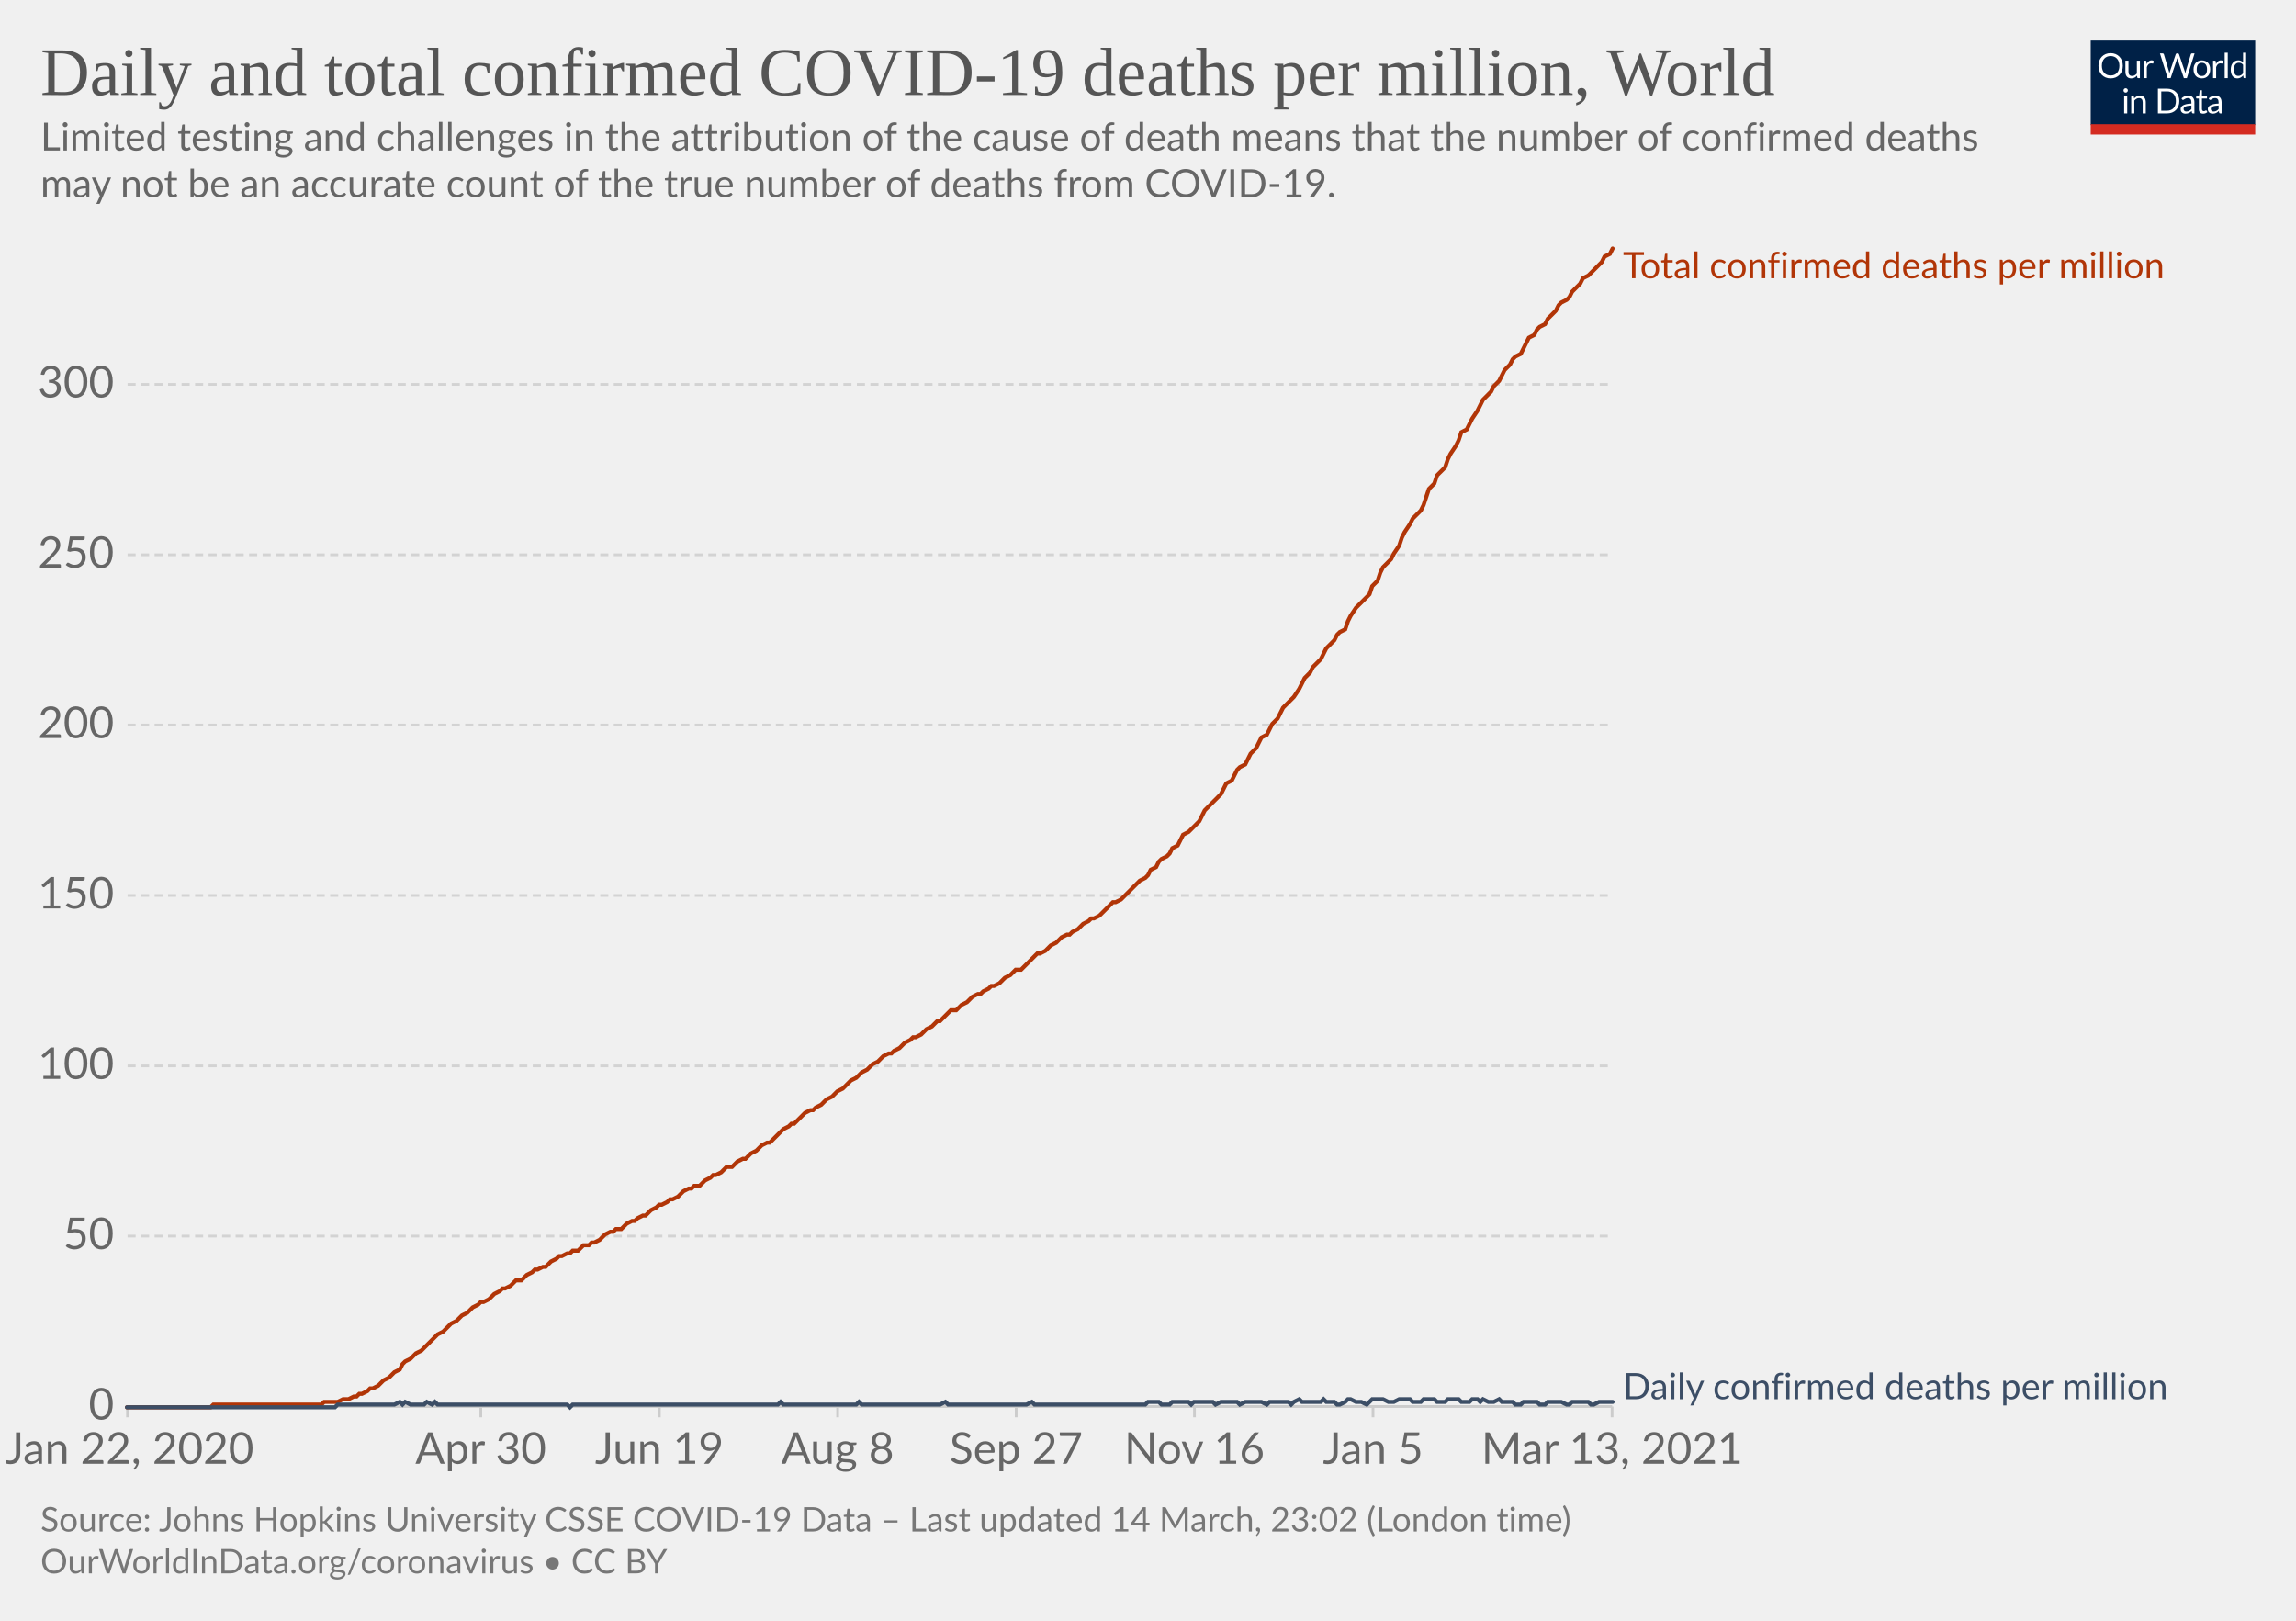
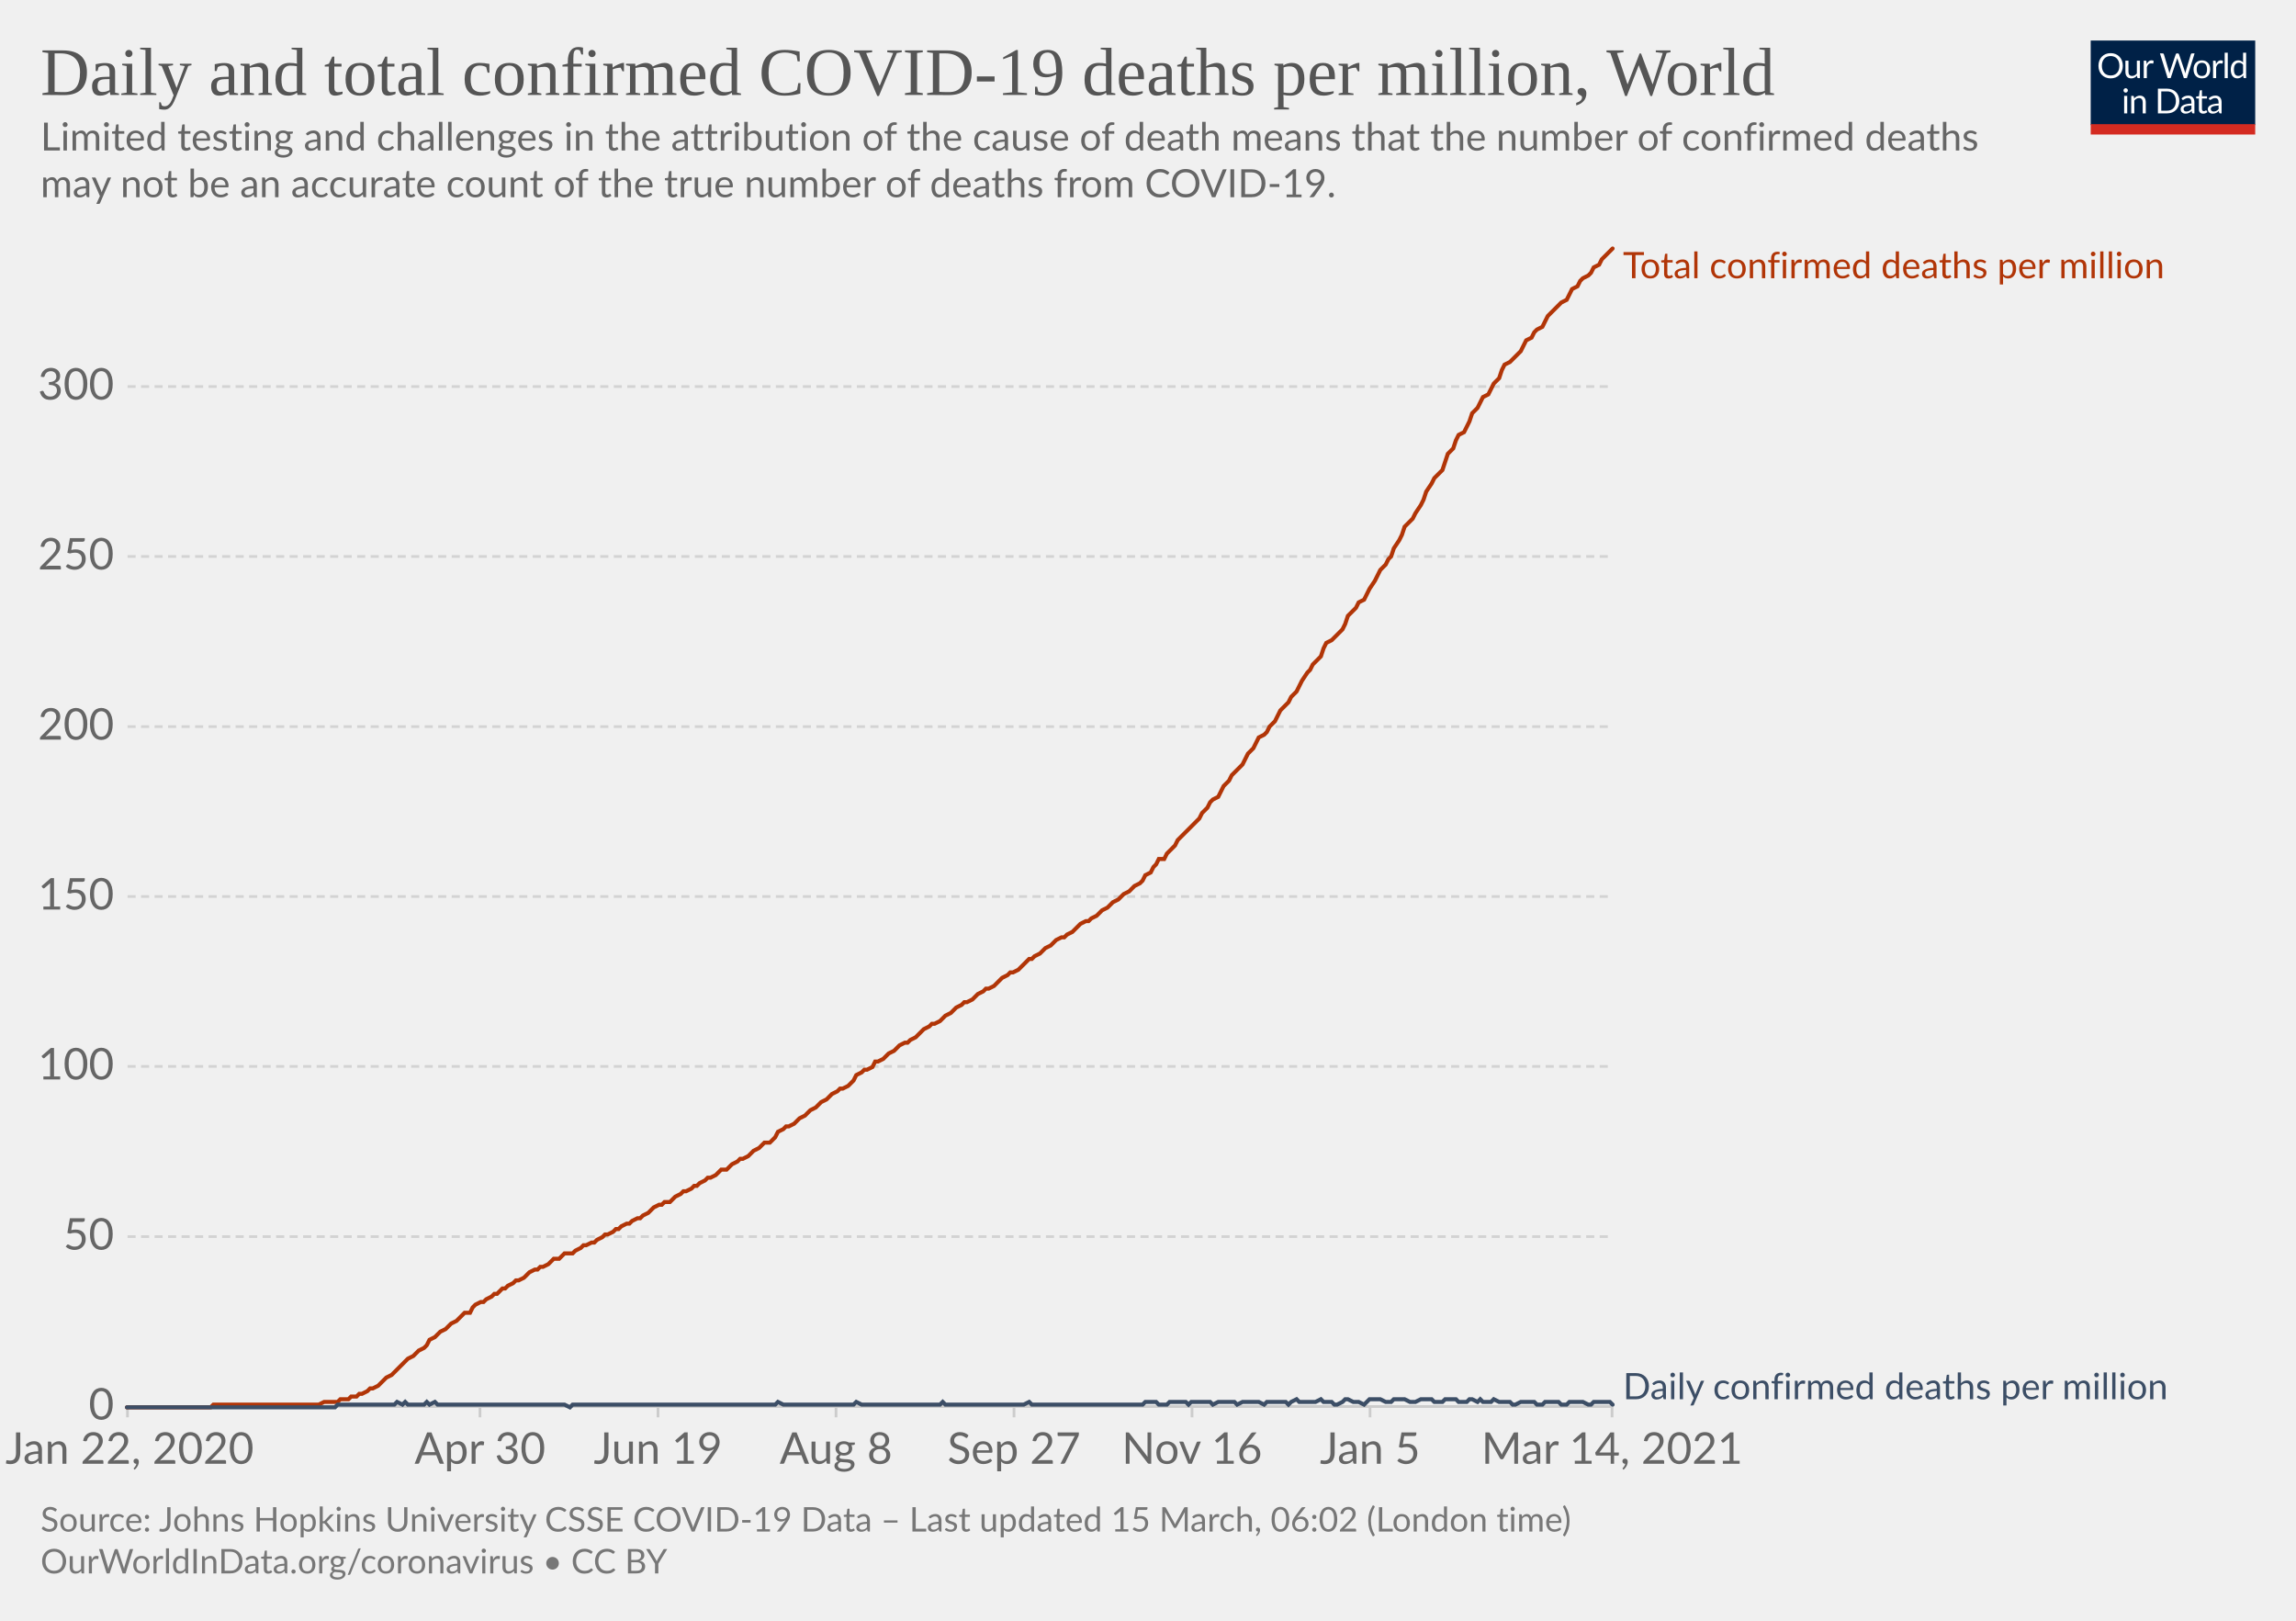
<svg xmlns="http://www.w3.org/2000/svg" version="1.1" style="background-color:#fff;-webkit-font-smoothing:antialiased" width="850" height="600" viewBox="0 0 850 600" font-family="Lato,'Helvetica Neue',Helvetica,Arial,sans-serif" font-size="18" text-rendering="optimizeLegibility">
  <g class="HeaderView">
    <g transform="matrix(.29 0 0 .29 774 15)">
      <svg width="210" height="120" viewBox="0 0 210 120" fill="none">
        <g clip-path="url(#clip0)">
          <path d="M0 0h210v107.89H0V0z" fill="#002147" />
          <path d="M40.98 32.25c0 2.36-.38 4.53-1.12 6.51a14.26 14.26 0 01-8.1 8.4c-1.9.78-4.02 1.17-6.34 1.17a16.6 16.6 0 01-6.33-1.17 14.31 14.31 0 01-8.08-8.4 18.29 18.29 0 01-1.12-6.51c0-2.36.38-4.53 1.12-6.5.75-1.97 1.8-3.67 3.17-5.1a14.32 14.32 0 014.9-3.34c1.92-.8 4.03-1.19 6.34-1.19 2.32 0 4.43.4 6.34 1.19 1.92.8 3.56 1.9 4.93 3.34a14.87 14.87 0 013.17 5.1 18.1 18.1 0 011.12 6.5zm-4.38 0c0-1.94-.26-3.68-.8-5.22a10.91 10.91 0 00-2.24-3.89 9.68 9.68 0 00-3.52-2.46 11.95 11.95 0 00-4.62-.86c-1.68 0-3.21.28-4.6.86a9.88 9.88 0 00-3.54 2.46 10.91 10.91 0 00-2.24 3.9c-.53 1.53-.8 3.27-.8 5.2 0 1.94.27 3.68.8 5.22a11.17 11.17 0 002.24 3.9 10.01 10.01 0 003.55 2.44c1.38.56 2.9.83 4.6.83s3.24-.27 4.61-.83a9.8 9.8 0 003.52-2.44 11.17 11.17 0 002.25-3.9c.53-1.54.8-3.28.8-5.21zm26.22-6.54V48H60.5c-.56 0-.9-.27-1.05-.81l-.31-2.4a12.45 12.45 0 01-3.26 2.6c-1.2.64-2.58.96-4.13.96-1.22 0-2.3-.2-3.24-.6a6.52 6.52 0 01-2.33-1.7 7.37 7.37 0 01-1.43-2.67c-.3-1.04-.46-2.2-.46-3.45V25.7h3.91v14.22c0 1.68.38 2.99 1.15 3.91.77.93 1.96 1.39 3.54 1.39 1.16 0 2.24-.27 3.23-.82a10.42 10.42 0 002.8-2.28V25.7h3.91zm8.61 4.47a9.94 9.94 0 012.6-3.56 5.64 5.64 0 013.76-1.3c.47 0 .92.05 1.34.15.44.1.83.27 1.17.49l-.3 2.92c-.09.37-.3.55-.66.55-.2 0-.5-.04-.9-.13a6.21 6.21 0 00-3.24.18 4.23 4.23 0 00-1.47.92c-.42.4-.81.9-1.17 1.5-.33.58-.64 1.26-.92 2.02V48H67.7V25.71h2.25c.42 0 .72.08.88.25.16.16.27.44.33.83l.26 3.39zm61.16-13.7L122.75 48h-3.82l-7.99-24.05a21.95 21.95 0 01-.42-1.58 38.36 38.36 0 01-.44 1.58L102.05 48h-3.83L88.4 16.47h3.54c.38 0 .7.1.95.29.26.2.43.43.5.73l6.52 21.9.28 1.28.29 1.46.3-1.46.38-1.27 7.41-21.91c.1-.25.26-.48.51-.69.27-.22.58-.33.95-.33h1.23c.38 0 .69.1.92.29a1.77 1.77 0 01.53.73l7.4 21.9a28.4 28.4 0 01.68 2.62 29.52 29.52 0 01.52-2.61l6.54-21.91a1.31 1.31 0 01.48-.7c.27-.21.58-.32.95-.32h3.32zm9.35 8.88c1.63 0 3.1.27 4.4.82a9.43 9.43 0 015.46 5.94c.5 1.4.74 2.98.74 4.73 0 1.76-.25 3.34-.74 4.75a9.43 9.43 0 01-5.46 5.92c-1.3.52-2.77.79-4.4.79-1.64 0-3.12-.27-4.44-.8a9.42 9.42 0 01-3.35-2.3c-.92-1-1.63-2.2-2.13-3.61-.49-1.41-.73-3-.73-4.75s.24-3.33.73-4.73c.5-1.43 1.2-2.64 2.13-3.63a9.4 9.4 0 013.35-2.31c1.32-.55 2.8-.82 4.44-.82zm0 19.89c2.2 0 3.84-.73 4.93-2.2 1.08-1.48 1.63-3.54 1.63-6.18 0-2.66-.55-4.72-1.63-6.2-1.09-1.49-2.73-2.23-4.93-2.23-1.12 0-2.09.2-2.93.57a5.71 5.71 0 00-2.06 1.65 7.5 7.5 0 00-1.24 2.67c-.26 1.04-.4 2.22-.4 3.54 0 2.64.55 4.7 1.64 6.18 1.1 1.47 2.76 2.2 4.99 2.2zm17.97-15.07a9.94 9.94 0 012.6-3.56 5.64 5.64 0 013.76-1.3c.47 0 .91.05 1.34.15.44.1.83.27 1.16.49l-.28 2.92c-.09.37-.31.55-.66.55-.2 0-.5-.04-.9-.13a6.2 6.2 0 00-3.24.18 4.23 4.23 0 00-1.47.92c-.43.4-.82.9-1.17 1.5a13.1 13.1 0 00-.92 2.02V48h-3.94V25.71h2.24c.43 0 .72.08.88.25.17.16.28.44.33.83l.27 3.39zm15.04-14.59V48h-3.92V15.6h3.92zm19.55 15.43a6.22 6.22 0 00-2.38-2.05 6.7 6.7 0 00-2.86-.6c-2.07 0-3.66.75-4.77 2.23-1.12 1.48-1.68 3.6-1.68 6.33 0 1.46.13 2.7.38 3.74a7.29 7.29 0 001.1 2.56 4.35 4.35 0 001.78 1.45c.7.3 1.5.46 2.4.46 1.29 0 2.41-.3 3.36-.88a9.6 9.6 0 002.67-2.49V31.02zm3.91-15.43V48h-2.33c-.56 0-.9-.27-1.06-.81l-.35-2.71a12.13 12.13 0 01-3.25 2.77 8.28 8.28 0 01-4.23 1.06 7.31 7.31 0 01-6.14-2.9c-.73-.96-1.3-2.15-1.69-3.57a18.35 18.35 0 01.07-9.48 11.29 11.29 0 011.89-3.7 8.7 8.7 0 017.06-3.34 7.96 7.96 0 016.12 2.62V15.59h3.91zM46.61 70.71V93H42.7V70.71h3.91zm.84-7c0 .39-.08.75-.24 1.09a2.81 2.81 0 01-1.52 1.47 2.67 2.67 0 01-2.16 0 2.9 2.9 0 01-1.45-1.47 2.67 2.67 0 010-2.16c.15-.35.35-.65.6-.9.25-.27.53-.47.85-.62a2.67 2.67 0 012.16 0c.35.15.65.35.9.62.27.25.47.55.62.9.16.34.24.7.24 1.08zm7.97 10.24c.49-.54 1-1.04 1.54-1.48a9.85 9.85 0 013.66-1.84 8.96 8.96 0 015.43.35c.94.4 1.72.97 2.33 1.71a7.36 7.36 0 011.43 2.67c.32 1.04.49 2.19.49 3.45V93h-3.94V78.81c0-1.69-.4-3-1.17-3.92-.76-.93-1.93-1.4-3.5-1.4a6.6 6.6 0 00-3.25.83c-1 .56-1.92 1.31-2.77 2.27V93h-3.94V70.71h2.35c.56 0 .9.28 1.04.82l.3 2.42zm57.7 3.3c0 2.36-.37 4.5-1.11 6.44a14.3 14.3 0 01-3.17 4.98 14.1 14.1 0 01-4.93 3.2c-1.9.76-4.02 1.13-6.33 1.13H85.8V61.47h11.77c2.31 0 4.42.39 6.33 1.15a13.8 13.8 0 018.1 8.18 17.75 17.75 0 011.12 6.45zm-4.37 0c0-1.94-.26-3.67-.8-5.2a10.94 10.94 0 00-2.23-3.87 9.57 9.57 0 00-3.53-2.42 12.23 12.23 0 00-4.61-.83h-7.5v24.62h7.5c1.7 0 3.24-.28 4.61-.84a9.7 9.7 0 003.53-2.4 10.94 10.94 0 002.24-3.87c.53-1.53.8-3.26.8-5.2zm19.8 5.72c-1.8.06-3.34.2-4.62.44-1.26.22-2.3.51-3.1.88-.8.36-1.37.8-1.74 1.3-.35.5-.53 1.05-.53 1.67 0 .58.1 1.1.3 1.52a3 3 0 00.76 1.05c.34.27.73.46 1.17.6a6.13 6.13 0 001.45.17 7.28 7.28 0 003.5-.81 11.95 11.95 0 002.82-2.2v-4.62zm-12.65-9.11a12.73 12.73 0 013.98-2.66c1.43-.59 3-.88 4.73-.88 1.25 0 2.36.2 3.33.61a6.81 6.81 0 013.94 4.38c.33 1.04.5 2.19.5 3.43V93h-1.74a1.8 1.8 0 01-.88-.18c-.2-.13-.36-.38-.48-.74l-.44-2.12-1.72 1.46a9.48 9.48 0 01-3.74 1.7c-.69.15-1.46.23-2.3.23-.87 0-1.69-.12-2.45-.35a5.34 5.34 0 01-3.34-2.93 6.64 6.64 0 01-.49-2.64c0-.88.25-1.72.73-2.53a6.33 6.33 0 012.35-2.17c1.09-.63 2.5-1.15 4.25-1.54 1.75-.41 3.89-.65 6.42-.7v-1.75c0-1.73-.37-3.03-1.12-3.91-.75-.9-1.84-1.34-3.28-1.34-.97 0-1.78.12-2.44.37-.64.23-1.2.5-1.7.81l-1.23.82c-.33.23-.67.35-1 .35-.27 0-.5-.07-.69-.2a2.1 2.1 0 01-.48-.53l-.7-1.25zm27.67 19.5c-1.76 0-3.12-.5-4.07-1.48-.94-.98-1.41-2.4-1.41-4.25V74h-2.68a.9.9 0 01-.6-.2c-.16-.14-.24-.36-.24-.66v-1.56l3.65-.46.9-6.89a.9.9 0 01.29-.52.88.88 0 01.62-.22H142v7.67h6.44V74H142v13.38c0 .94.22 1.63.68 2.09.45.45 1.04.68 1.76.68a3.21 3.21 0 001.85-.53l.55-.35c.16-.12.3-.18.41-.18.2 0 .4.13.55.38l1.15 1.87a7.45 7.45 0 01-2.44 1.5 8.53 8.53 0 01-2.95.52zm19.68-10.4c-1.8.07-3.34.21-4.62.45-1.26.22-2.3.51-3.1.88-.8.36-1.37.8-1.74 1.3-.35.5-.53 1.05-.53 1.67 0 .58.1 1.1.3 1.52a2.9 2.9 0 00.76 1.05c.34.27.73.46 1.17.6a6.13 6.13 0 001.45.17 7.3 7.3 0 003.5-.81 12.04 12.04 0 002.82-2.2v-4.62zm-12.65-9.1a12.72 12.72 0 013.99-2.66c1.42-.59 3-.88 4.72-.88 1.25 0 2.36.2 3.33.61a6.81 6.81 0 013.94 4.38c.33 1.04.5 2.19.5 3.43V93h-1.74a1.8 1.8 0 01-.88-.18c-.2-.13-.36-.38-.48-.74l-.44-2.12-1.72 1.46a9.48 9.48 0 01-3.74 1.7c-.69.15-1.46.23-2.3.23-.87 0-1.69-.12-2.45-.35a5.33 5.33 0 01-3.34-2.93 6.62 6.62 0 01-.49-2.64c0-.88.25-1.72.73-2.53a6.33 6.33 0 012.35-2.17c1.09-.63 2.5-1.15 4.25-1.54a31.2 31.2 0 016.42-.7v-1.75c0-1.73-.37-3.03-1.12-3.91-.75-.9-1.84-1.34-3.28-1.34-.97 0-1.78.12-2.44.37-.64.23-1.2.5-1.7.81l-1.22.82c-.34.23-.68.35-1.02.35-.26 0-.49-.07-.68-.2a1.88 1.88 0 01-.48-.53l-.7-1.25zM40.98 32.25c0 2.36-.38 4.53-1.12 6.51a14.26 14.26 0 01-8.1 8.4c-1.9.78-4.02 1.17-6.34 1.17a16.6 16.6 0 01-6.33-1.17 14.31 14.31 0 01-8.08-8.4 18.29 18.29 0 01-1.12-6.51c0-2.36.38-4.53 1.12-6.5.75-1.97 1.8-3.67 3.17-5.1a14.32 14.32 0 014.9-3.34c1.92-.8 4.03-1.19 6.34-1.19 2.32 0 4.43.4 6.34 1.19 1.92.8 3.56 1.9 4.93 3.34a14.87 14.87 0 013.17 5.1 18.1 18.1 0 011.12 6.5zm-4.38 0c0-1.94-.26-3.68-.8-5.22a10.91 10.91 0 00-2.24-3.89 9.68 9.68 0 00-3.52-2.46 11.95 11.95 0 00-4.62-.86c-1.68 0-3.21.28-4.6.86a9.88 9.88 0 00-3.54 2.46 10.91 10.91 0 00-2.24 3.9c-.53 1.53-.8 3.27-.8 5.2 0 1.94.27 3.68.8 5.22a11.17 11.17 0 002.24 3.9 10.01 10.01 0 003.55 2.44c1.38.56 2.9.83 4.6.83s3.24-.27 4.61-.83a9.8 9.8 0 003.52-2.44 11.17 11.17 0 002.25-3.9c.53-1.54.8-3.28.8-5.21zm26.22-6.54V48H60.5c-.56 0-.9-.27-1.05-.81l-.31-2.4a12.45 12.45 0 01-3.26 2.6c-1.2.64-2.58.96-4.13.96-1.22 0-2.3-.2-3.24-.6a6.52 6.52 0 01-2.33-1.7 7.37 7.37 0 01-1.43-2.67c-.3-1.04-.46-2.2-.46-3.45V25.7h3.91v14.22c0 1.68.38 2.99 1.15 3.91.77.93 1.96 1.39 3.54 1.39 1.16 0 2.24-.27 3.23-.82a10.42 10.42 0 002.8-2.28V25.7h3.91zm8.61 4.47a9.94 9.94 0 012.6-3.56 5.64 5.64 0 013.76-1.3c.47 0 .92.05 1.34.15.44.1.83.27 1.17.49l-.3 2.92c-.09.37-.3.55-.66.55-.2 0-.5-.04-.9-.13a6.21 6.21 0 00-3.24.18 4.23 4.23 0 00-1.47.92c-.42.4-.81.9-1.17 1.5-.33.58-.64 1.26-.92 2.02V48H67.7V25.71h2.25c.42 0 .72.08.88.25.16.16.27.44.33.83l.26 3.39zm61.16-13.7L122.75 48h-3.82l-7.99-24.05a21.95 21.95 0 01-.42-1.58 38.36 38.36 0 01-.44 1.58L102.05 48h-3.83L88.4 16.47h3.54c.38 0 .7.1.95.29.26.2.43.43.5.73l6.52 21.9.28 1.28.29 1.46.3-1.46.38-1.27 7.41-21.91c.1-.25.26-.48.51-.69.27-.22.58-.33.95-.33h1.23c.38 0 .69.1.92.29a1.77 1.77 0 01.53.73l7.4 21.9a28.4 28.4 0 01.68 2.62 29.52 29.52 0 01.52-2.61l6.54-21.91a1.31 1.31 0 01.48-.7c.27-.21.58-.32.95-.32h3.32zm9.35 8.88c1.63 0 3.1.27 4.4.82a9.43 9.43 0 015.46 5.94c.5 1.4.74 2.98.74 4.73 0 1.76-.25 3.34-.74 4.75a9.43 9.43 0 01-5.46 5.92c-1.3.52-2.77.79-4.4.79-1.64 0-3.12-.27-4.44-.8a9.42 9.42 0 01-3.35-2.3c-.92-1-1.63-2.2-2.13-3.61-.49-1.41-.73-3-.73-4.75s.24-3.33.73-4.73c.5-1.43 1.2-2.64 2.13-3.63a9.4 9.4 0 013.35-2.31c1.32-.55 2.8-.82 4.44-.82zm0 19.89c2.2 0 3.84-.73 4.93-2.2 1.08-1.48 1.63-3.54 1.63-6.18 0-2.66-.55-4.72-1.63-6.2-1.09-1.49-2.73-2.23-4.93-2.23-1.12 0-2.09.2-2.93.57a5.71 5.71 0 00-2.06 1.65 7.5 7.5 0 00-1.24 2.67c-.26 1.04-.4 2.22-.4 3.54 0 2.64.55 4.7 1.64 6.18 1.1 1.47 2.76 2.2 4.99 2.2zm17.97-15.07a9.94 9.94 0 012.6-3.56 5.64 5.64 0 013.76-1.3c.47 0 .91.05 1.34.15.44.1.83.27 1.16.49l-.28 2.92c-.09.37-.31.55-.66.55-.2 0-.5-.04-.9-.13a6.2 6.2 0 00-3.24.18 4.23 4.23 0 00-1.47.92c-.43.4-.82.9-1.17 1.5a13.1 13.1 0 00-.92 2.02V48h-3.94V25.71h2.24c.43 0 .72.08.88.25.17.16.28.44.33.83l.27 3.39zm15.04-14.59V48h-3.92V15.6h3.92zm19.55 15.43a6.22 6.22 0 00-2.38-2.05 6.7 6.7 0 00-2.86-.6c-2.07 0-3.66.75-4.77 2.23-1.12 1.48-1.68 3.6-1.68 6.33 0 1.46.13 2.7.38 3.74a7.29 7.29 0 001.1 2.56 4.35 4.35 0 001.78 1.45c.7.3 1.5.46 2.4.46 1.29 0 2.41-.3 3.36-.88a9.6 9.6 0 002.67-2.49V31.02zm3.91-15.43V48h-2.33c-.56 0-.9-.27-1.06-.81l-.35-2.71a12.13 12.13 0 01-3.25 2.77 8.28 8.28 0 01-4.23 1.06 7.31 7.31 0 01-6.14-2.9c-.73-.96-1.3-2.15-1.69-3.57a18.35 18.35 0 01.07-9.48 11.29 11.29 0 011.89-3.7 8.7 8.7 0 017.06-3.34 7.96 7.96 0 016.12 2.62V15.59h3.91zM46.61 70.71V93H42.7V70.71h3.91zm.84-7c0 .39-.08.75-.24 1.09a2.81 2.81 0 01-1.52 1.47 2.67 2.67 0 01-2.16 0 2.9 2.9 0 01-1.45-1.47 2.67 2.67 0 010-2.16c.15-.35.35-.65.6-.9.25-.27.53-.47.85-.62a2.67 2.67 0 012.16 0c.35.15.65.35.9.62.27.25.47.55.62.9.16.34.24.7.24 1.08zm7.97 10.24c.49-.54 1-1.04 1.54-1.48a9.85 9.85 0 013.66-1.84 8.96 8.96 0 015.43.35c.94.4 1.72.97 2.33 1.71a7.36 7.36 0 011.43 2.67c.32 1.04.49 2.19.49 3.45V93h-3.94V78.81c0-1.69-.4-3-1.17-3.92-.76-.93-1.93-1.4-3.5-1.4a6.6 6.6 0 00-3.25.83c-1 .56-1.92 1.31-2.77 2.27V93h-3.94V70.71h2.35c.56 0 .9.28 1.04.82l.3 2.42zm57.7 3.3c0 2.36-.37 4.5-1.11 6.44a14.3 14.3 0 01-3.17 4.98 14.1 14.1 0 01-4.93 3.2c-1.9.76-4.02 1.13-6.33 1.13H85.8V61.47h11.77c2.31 0 4.42.39 6.33 1.15a13.8 13.8 0 018.1 8.18 17.75 17.75 0 011.12 6.45zm-4.37 0c0-1.94-.26-3.67-.8-5.2a10.94 10.94 0 00-2.23-3.87 9.57 9.57 0 00-3.53-2.42 12.23 12.23 0 00-4.61-.83h-7.5v24.62h7.5c1.7 0 3.24-.28 4.61-.84a9.7 9.7 0 003.53-2.4 10.94 10.94 0 002.24-3.87c.53-1.53.8-3.26.8-5.2zm19.8 5.72c-1.8.06-3.34.2-4.62.44-1.26.22-2.3.51-3.1.88-.8.36-1.37.8-1.74 1.3-.35.5-.53 1.05-.53 1.67 0 .58.1 1.1.3 1.52a3 3 0 00.76 1.05c.34.27.73.46 1.17.6a6.13 6.13 0 001.45.17 7.28 7.28 0 003.5-.81 11.95 11.95 0 002.82-2.2v-4.62zm-12.65-9.11a12.73 12.73 0 013.98-2.66c1.43-.59 3-.88 4.73-.88 1.25 0 2.36.2 3.33.61a6.81 6.81 0 013.94 4.38c.33 1.04.5 2.19.5 3.43V93h-1.74a1.8 1.8 0 01-.88-.18c-.2-.13-.36-.38-.48-.74l-.44-2.12-1.72 1.46a9.48 9.48 0 01-3.74 1.7c-.69.15-1.46.23-2.3.23-.87 0-1.69-.12-2.45-.35a5.34 5.34 0 01-3.34-2.93 6.64 6.64 0 01-.49-2.64c0-.88.25-1.72.73-2.53a6.33 6.33 0 012.35-2.17c1.09-.63 2.5-1.15 4.25-1.54 1.75-.41 3.89-.65 6.42-.7v-1.75c0-1.73-.37-3.03-1.12-3.91-.75-.9-1.84-1.34-3.28-1.34-.97 0-1.78.12-2.44.37-.64.23-1.2.5-1.7.81l-1.23.82c-.33.23-.67.35-1 .35-.27 0-.5-.07-.69-.2a2.1 2.1 0 01-.48-.53l-.7-1.25zm27.67 19.5c-1.76 0-3.12-.5-4.07-1.48-.94-.98-1.41-2.4-1.41-4.25V74h-2.68a.9.9 0 01-.6-.2c-.16-.14-.24-.36-.24-.66v-1.56l3.65-.46.9-6.89a.9.9 0 01.29-.52.88.88 0 01.62-.22H142v7.67h6.44V74H142v13.38c0 .94.22 1.63.68 2.09.45.45 1.04.68 1.76.68a3.21 3.21 0 001.85-.53l.55-.35c.16-.12.3-.18.41-.18.2 0 .4.13.55.38l1.15 1.87a7.45 7.45 0 01-2.44 1.5 8.53 8.53 0 01-2.95.52zm19.68-10.4c-1.8.07-3.34.21-4.62.45-1.26.22-2.3.51-3.1.88-.8.36-1.37.8-1.74 1.3-.35.5-.53 1.05-.53 1.67 0 .58.1 1.1.3 1.52a2.9 2.9 0 00.76 1.05c.34.27.73.46 1.17.6a6.13 6.13 0 001.45.17 7.3 7.3 0 003.5-.81 12.04 12.04 0 002.82-2.2v-4.62zm-12.65-9.1a12.72 12.72 0 013.99-2.66c1.42-.59 3-.88 4.72-.88 1.25 0 2.36.2 3.33.61a6.81 6.81 0 013.94 4.38c.33 1.04.5 2.19.5 3.43V93h-1.74a1.8 1.8 0 01-.88-.18c-.2-.13-.36-.38-.48-.74l-.44-2.12-1.72 1.46a9.48 9.48 0 01-3.74 1.7c-.69.15-1.46.23-2.3.23-.87 0-1.69-.12-2.45-.35a5.33 5.33 0 01-3.34-2.93 6.62 6.62 0 01-.49-2.64c0-.88.25-1.72.73-2.53a6.33 6.33 0 012.35-2.17c1.09-.63 2.5-1.15 4.25-1.54a31.2 31.2 0 016.42-.7v-1.75c0-1.73-.37-3.03-1.12-3.91-.75-.9-1.84-1.34-3.28-1.34-.97 0-1.78.12-2.44.37-.64.23-1.2.5-1.7.81l-1.22.82c-.34.23-.68.35-1.02.35-.26 0-.49-.07-.68-.2a1.88 1.88 0 01-.48-.53l-.7-1.25zM40.98 32.25c0 2.36-.38 4.53-1.12 6.51a14.26 14.26 0 01-8.1 8.4c-1.9.78-4.02 1.17-6.34 1.17a16.6 16.6 0 01-6.33-1.17 14.31 14.31 0 01-8.08-8.4 18.29 18.29 0 01-1.12-6.51c0-2.36.38-4.53 1.12-6.5.75-1.97 1.8-3.67 3.17-5.1a14.32 14.32 0 014.9-3.34c1.92-.8 4.03-1.19 6.34-1.19 2.32 0 4.43.4 6.34 1.19 1.92.8 3.56 1.9 4.93 3.34a14.87 14.87 0 013.17 5.1 18.1 18.1 0 011.12 6.5zm-4.38 0c0-1.94-.26-3.68-.8-5.22a10.91 10.91 0 00-2.24-3.89 9.68 9.68 0 00-3.52-2.46 11.95 11.95 0 00-4.62-.86c-1.68 0-3.21.28-4.6.86a9.88 9.88 0 00-3.54 2.46 10.91 10.91 0 00-2.24 3.9c-.53 1.53-.8 3.27-.8 5.2 0 1.94.27 3.68.8 5.22a11.17 11.17 0 002.24 3.9 10.01 10.01 0 003.55 2.44c1.38.56 2.9.83 4.6.83s3.24-.27 4.61-.83a9.8 9.8 0 003.52-2.44 11.17 11.17 0 002.25-3.9c.53-1.54.8-3.28.8-5.21zm26.22-6.54V48H60.5c-.56 0-.9-.27-1.05-.81l-.31-2.4a12.45 12.45 0 01-3.26 2.6c-1.2.64-2.58.96-4.13.96-1.22 0-2.3-.2-3.24-.6a6.52 6.52 0 01-2.33-1.7 7.37 7.37 0 01-1.43-2.67c-.3-1.04-.46-2.2-.46-3.45V25.7h3.91v14.22c0 1.68.38 2.99 1.15 3.91.77.93 1.96 1.39 3.54 1.39 1.16 0 2.24-.27 3.23-.82a10.42 10.42 0 002.8-2.28V25.7h3.91zm8.61 4.47a9.94 9.94 0 012.6-3.56 5.64 5.64 0 013.76-1.3c.47 0 .92.05 1.34.15.44.1.83.27 1.17.49l-.3 2.92c-.09.37-.3.55-.66.55-.2 0-.5-.04-.9-.13a6.21 6.21 0 00-3.24.18 4.23 4.23 0 00-1.47.92c-.42.4-.81.9-1.17 1.5-.33.58-.64 1.26-.92 2.02V48H67.7V25.71h2.25c.42 0 .72.08.88.25.16.16.27.44.33.83l.26 3.39zm61.16-13.7L122.75 48h-3.82l-7.99-24.05a21.95 21.95 0 01-.42-1.58 38.36 38.36 0 01-.44 1.58L102.05 48h-3.83L88.4 16.47h3.54c.38 0 .7.1.95.29.26.2.43.43.5.73l6.52 21.9.28 1.28.29 1.46.3-1.46.38-1.27 7.41-21.91c.1-.25.26-.48.51-.69.27-.22.58-.33.95-.33h1.23c.38 0 .69.1.92.29a1.77 1.77 0 01.53.73l7.4 21.9a28.4 28.4 0 01.68 2.62 29.52 29.52 0 01.52-2.61l6.54-21.91a1.31 1.31 0 01.48-.7c.27-.21.58-.32.95-.32h3.32zm9.35 8.88c1.63 0 3.1.27 4.4.82a9.43 9.43 0 015.46 5.94c.5 1.4.74 2.98.74 4.73 0 1.76-.25 3.34-.74 4.75a9.43 9.43 0 01-5.46 5.92c-1.3.52-2.77.79-4.4.79-1.64 0-3.12-.27-4.44-.8a9.42 9.42 0 01-3.35-2.3c-.92-1-1.63-2.2-2.13-3.61-.49-1.41-.73-3-.73-4.75s.24-3.33.73-4.73c.5-1.43 1.2-2.64 2.13-3.63a9.4 9.4 0 013.35-2.31c1.32-.55 2.8-.82 4.44-.82zm0 19.89c2.2 0 3.84-.73 4.93-2.2 1.08-1.48 1.63-3.54 1.63-6.18 0-2.66-.55-4.72-1.63-6.2-1.09-1.49-2.73-2.23-4.93-2.23-1.12 0-2.09.2-2.93.57a5.71 5.71 0 00-2.06 1.65 7.5 7.5 0 00-1.24 2.67c-.26 1.04-.4 2.22-.4 3.54 0 2.64.55 4.7 1.64 6.18 1.1 1.47 2.76 2.2 4.99 2.2zm17.97-15.07a9.94 9.94 0 012.6-3.56 5.64 5.64 0 013.76-1.3c.47 0 .91.05 1.34.15.44.1.83.27 1.16.49l-.28 2.92c-.09.37-.31.55-.66.55-.2 0-.5-.04-.9-.13a6.2 6.2 0 00-3.24.18 4.23 4.23 0 00-1.47.92c-.43.4-.82.9-1.17 1.5a13.1 13.1 0 00-.92 2.02V48h-3.94V25.71h2.24c.43 0 .72.08.88.25.17.16.28.44.33.83l.27 3.39zm15.04-14.59V48h-3.92V15.6h3.92zm19.55 15.43a6.22 6.22 0 00-2.38-2.05 6.7 6.7 0 00-2.86-.6c-2.07 0-3.66.75-4.77 2.23-1.12 1.48-1.68 3.6-1.68 6.33 0 1.46.13 2.7.38 3.74a7.29 7.29 0 001.1 2.56 4.35 4.35 0 001.78 1.45c.7.3 1.5.46 2.4.46 1.29 0 2.41-.3 3.36-.88a9.6 9.6 0 002.67-2.49V31.02zm3.91-15.43V48h-2.33c-.56 0-.9-.27-1.06-.81l-.35-2.71a12.13 12.13 0 01-3.25 2.77 8.28 8.28 0 01-4.23 1.06 7.31 7.31 0 01-6.14-2.9c-.73-.96-1.3-2.15-1.69-3.57a18.35 18.35 0 01.07-9.48 11.29 11.29 0 011.89-3.7 8.7 8.7 0 017.06-3.34 7.96 7.96 0 016.12 2.62V15.59h3.91zM46.61 70.71V93H42.7V70.71h3.91zm.84-7c0 .39-.08.75-.24 1.09a2.81 2.81 0 01-1.52 1.47 2.67 2.67 0 01-2.16 0 2.9 2.9 0 01-1.45-1.47 2.67 2.67 0 010-2.16c.15-.35.35-.65.6-.9.25-.27.53-.47.85-.62a2.67 2.67 0 012.16 0c.35.15.65.35.9.62.27.25.47.55.62.9.16.34.24.7.24 1.08zm7.97 10.24c.49-.54 1-1.04 1.54-1.48a9.85 9.85 0 013.66-1.84 8.96 8.96 0 015.43.35c.94.4 1.72.97 2.33 1.71a7.36 7.36 0 011.43 2.67c.32 1.04.49 2.19.49 3.45V93h-3.94V78.81c0-1.69-.4-3-1.17-3.92-.76-.93-1.93-1.4-3.5-1.4a6.6 6.6 0 00-3.25.83c-1 .56-1.92 1.31-2.77 2.27V93h-3.94V70.71h2.35c.56 0 .9.28 1.04.82l.3 2.42zm57.7 3.3c0 2.36-.37 4.5-1.11 6.44a14.3 14.3 0 01-3.17 4.98 14.1 14.1 0 01-4.93 3.2c-1.9.76-4.02 1.13-6.33 1.13H85.8V61.47h11.77c2.31 0 4.42.39 6.33 1.15a13.8 13.8 0 018.1 8.18 17.75 17.75 0 011.12 6.45zm-4.37 0c0-1.94-.26-3.67-.8-5.2a10.94 10.94 0 00-2.23-3.87 9.57 9.57 0 00-3.53-2.42 12.23 12.23 0 00-4.61-.83h-7.5v24.62h7.5c1.7 0 3.24-.28 4.61-.84a9.7 9.7 0 003.53-2.4 10.94 10.94 0 002.24-3.87c.53-1.53.8-3.26.8-5.2zm19.8 5.72c-1.8.06-3.34.2-4.62.44-1.26.22-2.3.51-3.1.88-.8.36-1.37.8-1.74 1.3-.35.5-.53 1.05-.53 1.67 0 .58.1 1.1.3 1.52a3 3 0 00.76 1.05c.34.27.73.46 1.17.6a6.13 6.13 0 001.45.17 7.28 7.28 0 003.5-.81 11.95 11.95 0 002.82-2.2v-4.62zm-12.65-9.11a12.73 12.73 0 013.98-2.66c1.43-.59 3-.88 4.73-.88 1.25 0 2.36.2 3.33.61a6.81 6.81 0 013.94 4.38c.33 1.04.5 2.19.5 3.43V93h-1.74a1.8 1.8 0 01-.88-.18c-.2-.13-.36-.38-.48-.74l-.44-2.12-1.72 1.46a9.48 9.48 0 01-3.74 1.7c-.69.15-1.46.23-2.3.23-.87 0-1.69-.12-2.45-.35a5.34 5.34 0 01-3.34-2.93 6.64 6.64 0 01-.49-2.64c0-.88.25-1.72.73-2.53a6.33 6.33 0 012.35-2.17c1.09-.63 2.5-1.15 4.25-1.54 1.75-.41 3.89-.65 6.42-.7v-1.75c0-1.73-.37-3.03-1.12-3.91-.75-.9-1.84-1.34-3.28-1.34-.97 0-1.78.12-2.44.37-.64.23-1.2.5-1.7.81l-1.23.82c-.33.23-.67.35-1 .35-.27 0-.5-.07-.69-.2a2.1 2.1 0 01-.48-.53l-.7-1.25zm27.67 19.5c-1.76 0-3.12-.5-4.07-1.48-.94-.98-1.41-2.4-1.41-4.25V74h-2.68a.9.9 0 01-.6-.2c-.16-.14-.24-.36-.24-.66v-1.56l3.65-.46.9-6.89a.9.9 0 01.29-.52.88.88 0 01.62-.22H142v7.67h6.44V74H142v13.38c0 .94.22 1.63.68 2.09.45.45 1.04.68 1.76.68a3.21 3.21 0 001.85-.53l.55-.35c.16-.12.3-.18.41-.18.2 0 .4.13.55.38l1.15 1.87a7.45 7.45 0 01-2.44 1.5 8.53 8.53 0 01-2.95.52zm19.68-10.4c-1.8.07-3.34.21-4.62.45-1.26.22-2.3.51-3.1.88-.8.36-1.37.8-1.74 1.3-.35.5-.53 1.05-.53 1.67 0 .58.1 1.1.3 1.52a2.9 2.9 0 00.76 1.05c.34.27.73.46 1.17.6a6.13 6.13 0 001.45.17 7.3 7.3 0 003.5-.81 12.04 12.04 0 002.82-2.2v-4.62zm-12.65-9.1a12.72 12.72 0 013.99-2.66c1.42-.59 3-.88 4.72-.88 1.25 0 2.36.2 3.33.61a6.81 6.81 0 013.94 4.38c.33 1.04.5 2.19.5 3.43V93h-1.74a1.8 1.8 0 01-.88-.18c-.2-.13-.36-.38-.48-.74l-.44-2.12-1.72 1.46a9.48 9.48 0 01-3.74 1.7c-.69.15-1.46.23-2.3.23-.87 0-1.69-.12-2.45-.35a5.33 5.33 0 01-3.34-2.93 6.62 6.62 0 01-.49-2.64c0-.88.25-1.72.73-2.53a6.33 6.33 0 012.35-2.17c1.09-.63 2.5-1.15 4.25-1.54a31.2 31.2 0 016.42-.7v-1.75c0-1.73-.37-3.03-1.12-3.91-.75-.9-1.84-1.34-3.28-1.34-.97 0-1.78.12-2.44.37-.64.23-1.2.5-1.7.81l-1.22.82c-.34.23-.68.35-1.02.35-.26 0-.49-.07-.68-.2a1.88 1.88 0 01-.48-.53l-.7-1.25z" fill="#fff" />
          <path fill="#D42B21" d="M0 106.79h210V120H0z" />
        </g>
        <defs>
          <clipPath id="clip0">
            <path fill="#fff" d="M0 0h210v120H0z" />
          </clipPath>
        </defs>
      </svg>
    </g>
    <a href="https://ourworldindata.org/grapher/total-daily-covid-deaths-per-million?time=2020-01-22..latest" target="_blank" rel="noopener" font-family="&quot;Playfair Display&quot;,Georgia,&quot;Times New Roman&quot;,serif">
      <text font-size="25.2" x="15" y="35.2" fill="#555">
        <tspan x="15" y="35.16">Daily and total confirmed COVID-19 deaths per million, World</tspan>
      </text>
    </a>
    <text font-size="14.4" x="15" y="55.7" fill="#666">
      <tspan x="15" y="55.72">Limited testing and challenges in the attribution of the cause of death means that the number of confirmed deaths</tspan>
      <tspan x="15" y="73">may not be an accurate count of the true number of deaths from COVID-19.</tspan>
    </text>
  </g>
  <g class="LineChart">
    <defs>
      <clipPath id="a">
        <path d="M37.22 0h830v899.4h-830z" />
      </clipPath>
    </defs>
    <g class="DualAxisView">
      <g class="HorizontalAxis">
-         <path stroke="#ccc" d="M47.2 520.7v4M178 520.7v4M244.1 520.7v4M310.1 520.7v4M376.2 520.7v4M442.2 520.7v4M508.3 520.7v4M596.8 520.7v4" />
+         <path stroke="#ccc" d="M47.2 520.7v4M177.7 520.7v4M243.6 520.7v4M309.5 520.7v4M375.4 520.7v4M441.3 520.7v4M507.2 520.7v4M596.8 520.7v4" />
        <text x="48" y="541.9" fill="#666" text-anchor="middle" font-size="16.2">Jan 22, 2020</text>
-         <text x="178" y="541.9" fill="#666" text-anchor="middle" font-size="16.2">Apr 30</text>
-         <text x="244.1" y="541.9" fill="#666" text-anchor="middle" font-size="16.2">Jun 19</text>
-         <text x="310.1" y="541.9" fill="#666" text-anchor="middle" font-size="16.2">Aug 8</text>
-         <text x="376.2" y="541.9" fill="#666" text-anchor="middle" font-size="16.2">Sep 27</text>
-         <text x="442.2" y="541.9" fill="#666" text-anchor="middle" font-size="16.2">Nov 16</text>
-         <text x="508.3" y="541.9" fill="#666" text-anchor="middle" font-size="16.2">Jan 5</text>
-         <text x="596.8" y="541.9" fill="#666" text-anchor="middle" font-size="16.2">Mar 13, 2021</text>
+         <text x="177.7" y="541.9" fill="#666" text-anchor="middle" font-size="16.2">Apr 30</text>
+         <text x="243.6" y="541.9" fill="#666" text-anchor="middle" font-size="16.2">Jun 19</text>
+         <text x="309.5" y="541.9" fill="#666" text-anchor="middle" font-size="16.2">Aug 8</text>
+         <text x="375.4" y="541.9" fill="#666" text-anchor="middle" font-size="16.2">Sep 27</text>
+         <text x="441.3" y="541.9" fill="#666" text-anchor="middle" font-size="16.2">Nov 16</text>
+         <text x="507.2" y="541.9" fill="#666" text-anchor="middle" font-size="16.2">Jan 5</text>
+         <text x="596.8" y="541.9" fill="#666" text-anchor="middle" font-size="16.2">Mar 14, 2021</text>
      </g>
      <g class="VerticalAxis" fill="#666" dominant-baseline="middle" text-anchor="end" font-size="16.2">
        <text x="42.22" y="520.7">0</text>
-         <text x="42.22" y="457.6">50</text>
-         <text x="42.22" y="394.6">100</text>
-         <text x="42.22" y="331.5">150</text>
-         <text x="42.22" y="268.4">200</text>
-         <text x="42.22" y="205.4">250</text>
-         <text x="42.22" y="142.3">300</text>
+         <text x="42.22" y="457.8">50</text>
+         <text x="42.22" y="394.8">100</text>
+         <text x="42.22" y="331.9">150</text>
+         <text x="42.22" y="269">200</text>
+         <text x="42.22" y="206">250</text>
+         <text x="42.22" y="143.1">300</text>
      </g>
      <g class="AxisGridLines horizontalLines">
        <path stroke="#ccc" d="M47.22 520.7h549.61" />
-         <path stroke="#d3d3d3" stroke-dasharray="3,2" d="M47.22 457.6h549.61M47.22 394.6h549.61M47.22 331.5h549.61M47.22 268.4h549.61M47.22 205.4h549.61M47.22 142.3h549.61" />
+         <path stroke="#d3d3d3" stroke-dasharray="3,2" d="M47.22 457.8h549.61M47.22 394.8h549.61M47.22 331.9h549.61M47.22 269h549.61M47.22 206h549.61M47.22 143.1h549.61" />
      </g>
    </g>
    <g clip-path="url(#a)">
      <g class="LineLabels" cursor="default">
        <g class="legendMark">
          <text font-size="13.5" x="600.8" y="103" fill="#B13507">
            <tspan x="600.83" y="103">Total confirmed deaths per million</tspan>
          </text>
        </g>
        <g class="legendMark">
          <text font-size="13.5" x="600.8" y="518" fill="#3C4E66">
            <tspan x="600.83" y="518">Daily confirmed deaths per million</tspan>
          </text>
        </g>
      </g>
      <g class="Lines">
        <g class="key-World_0">
-           <path stroke="#B13507" stroke-linecap="round" d="M47 521h31l1-1h40l1-1h5l2-1h2l2-1h1l1-1h1l2-1 1-1h1l2-1 1-1 1-1 2-1 1-1 1-1 2-1 1-2 1-1 2-1 1-1 1-1 2-1 1-1 1-1 2-2 1-1 1-1 2-1 1-1 1-1 1-1 2-1 1-1 1-1 2-1 1-1 1-1 2-1 1-1h1l2-1 1-1 1-1 2-1 1-1h1l2-1 1-1 1-1h2l1-1 1-1 2-1 1-1h1l2-1h1l1-1 1-1 2-1 1-1h1l2-1h1l1-1h2l1-1 1-1h2l1-1h1l2-1 1-1 1-1 2-1h1l1-1h2l1-1 1-1 2-1h1l1-1 2-1h1l1-1 1-1 2-1 1-1h1l2-1 1-1h1l2-1 1-1 1-1 2-1h1l1-1h2l1-1 1-1 2-1 1-1h1l2-1 1-1 1-1h2l1-1 1-1 2-1h1l1-1 1-1 2-1 1-1 1-1 2-1h1l1-1 2-2 1-1 1-1 2-1 1-1h1l2-2 1-1 1-1 2-1h1l1-1 2-1 1-1 1-1 2-1 1-1 1-1 2-1 1-1 1-1 1-1 2-1 1-1 1-1 2-1 1-1 1-1 2-1 1-1 1-1 2-1h1l1-1 2-1 1-1 1-1 2-1 1-1h1l2-1 1-1 1-1 2-1 1-1 1-1h1l2-2 1-1 1-1h2l1-1 1-1 2-1 1-1 1-1 2-1h1l1-1 2-1 1-1h1l2-1 1-1 1-1 2-1 1-1 1-1h2l1-1 1-1 2-2 1-1 1-1h1l2-1 1-1 1-1 2-1 1-1 1-1 2-1h1l1-1 2-1 1-1 1-1 2-1 1-1h1l2-1 1-1 1-1 2-2 1-1h1l2-1 1-1 1-1 2-2 1-1 1-1 1-1 2-1 1-1 1-2 2-1 1-2 1-1 2-1 1-1 1-2 2-1 1-2 1-2 2-1 1-1 1-1 2-2 1-2 1-2 2-2 1-1 1-1 2-2 1-2 1-2 2-1 1-2 1-2 1-1 2-1 1-2 1-2 2-2 1-2 1-2 2-1 1-2 1-2 2-2 1-2 1-2 2-2 1-1 1-1 2-3 1-2 1-2 2-2 1-2 1-1 2-2 1-2 1-2 2-2 1-1 1-2 1-1 2-1 1-3 1-2 2-3 1-1 1-1 2-2 1-1 1-3 2-2 1-3 1-2 2-2 1-1 1-2 2-3 1-3 1-2 2-3 1-2 1-1 2-2 1-2 1-3 1-3 2-2 1-3 1-1 2-2 1-3 1-2 2-3 1-2 1-3 2-1 1-2 1-2 2-3 1-2 1-2 2-2 1-1 1-2 2-2 1-2 1-2 2-2 1-2 1-1 2-1 1-2 1-2 1-2 2-1 1-2 1-1 2-1 1-2 1-1 2-2 1-2 1-1 2-1 1-1 1-2 2-2 1-1 1-2 2-1 1-1 1-1 2-2 1-1 1-2 2-1 1-2" fill="none" stroke-width="1.5" />
+           <path stroke="#B13507" stroke-linecap="round" d="M47 521h31l1-1h39l2-1h5l1-1h3l1-1h2l1-1h1l2-1 1-1h1l2-1 1-1 1-1 1-1 2-1 1-1 1-1 2-2 1-1 1-1 2-1 1-1 1-1 2-1 1-1 1-2 2-1 1-1 1-1 2-1 1-1 1-1 2-1 1-1 1-1 1-1h2l1-2 1-1 2-1h1l1-1 2-1 1-1h1l2-2h1l1-1 2-1 1-1h1l2-1 1-1 1-1 2-1h1l1-1h1l2-1 1-1 1-1h2l1-1 1-1h3l1-1 2-1 1-1h1l2-1h1l1-1 2-1 1-1h1l2-1 1-1h1l1-1 2-1h1l1-1 2-1h1l1-1 2-1 1-1 1-1 2-1h1l1-1h2l1-1 1-1 2-1 1-1h1l2-1 1-1h1l1-1 2-1 1-1h1l2-1 1-1 1-1h2l1-1 1-1 2-1 1-1h1l2-1 1-1 1-1 2-1 1-1 1-1h2l1-1 1-1 1-2 2-1 1-1h1l2-1 1-1 1-1 2-1 1-1 1-1 2-1 1-1 1-1 2-1 1-1 1-1 2-1 1-1h1l2-1 1-1 1-1 1-2 2-1 1-1h1l2-1 1-2h1l2-1 1-1 1-1 2-1 1-1 1-1 2-1h1l1-1 2-1 1-1 1-1 1-1 2-1 1-1h1l2-1 1-1 1-1 2-1 1-1 1-1 2-1 1-1h1l2-1 1-1 1-1 2-1 1-1h1l2-1 1-1 1-1 1-1 2-1 1-1h1l2-1 1-1 1-1 2-2h1l1-1 2-1 1-1 1-1 2-1 1-1 1-1 2-1h1l1-1 2-1 1-1 1-1 1-1 2-1h1l1-1 2-1 1-1 1-1 2-1 1-1 1-1 2-1 1-1 1-1 2-1 1-1 1-1 2-1 1-1 1-2 2-1 1-2 1-1 1-2h2l1-2 1-1 2-2 1-2 1-1 2-2 1-1 1-1 2-2 1-1 1-2 2-2 1-2 1-1 2-1 1-2 1-2 2-2 1-2 1-1 1-1 2-2 1-2 1-2 2-2 1-2 1-2 2-1 1-1 1-2 2-2 1-2 1-2 2-2 1-1 1-2 2-2 1-2 1-2 2-3 1-1 1-2 1-1 2-2 1-3 1-2 2-1 1-1 1-1 2-2 1-2 1-3 2-2 1-1 1-2 2-1 1-2 1-2 2-3 1-2 1-2 2-2 1-2 1-1 1-3 2-3 1-2 1-3 2-2 1-1 1-2 2-3 1-2 1-3 2-3 1-2 1-1 2-2 1-3 1-3 2-2 1-3 1-2 2-1 1-2 1-2 1-3 2-2 1-2 1-2 2-1 1-2 1-2 2-2 1-3 1-2 2-1 1-1 1-1 2-2 1-2 1-2 2-1 1-2 1-1 2-1 1-2 1-2 1-1 2-2 1-1 1-1 2-1 1-2 1-2 2-1 1-2 1-1 2-1 1-1 1-2 2-1 1-2 1-1 2-2 1-1" fill="none" stroke-width="1.5" />
        </g>
        <g class="key-World_1">
-           <path stroke="#3C4E66" stroke-linecap="round" d="M47 521h77l1-1h21l2-1 1 1 1-1 2 1h5l1-1 2 1 1-1 1 1h48l1 1 1-1h76l1-1 1 1h27l1-1 1 1h29l2-1 1 1h29l2-1 1 1h41l1-1h4l1 1h3l1-1h6l1 1 1-1h7l1 1 2-1h6l1 1 2-1h6l2 1 1-1h7l1 1 1-1 2-1 1 1h7l1-1 1 1h3l1 1h1l2-1 1-1h1l2 1h2l2 1 1-1 1-1h4l2 1h2l2-1h4l1 1h3l1-1h4l1 1h3l1-1h4l1 1h3l1-1h2l1 1 1-1 2 1h2l2-1 1 1h4l1 1h2l1-1h5l1 1h2l1-1h5l2 1h1l1-1h6l1 1h1l2-1h5" fill="none" stroke-width="1.5" />
+           <path stroke="#3C4E66" stroke-linecap="round" d="M47 521h77l1-1h21l1-1 2 1 1-1 1 1h6l1-1 1 1 2-1 1 1h47l2 1 1-1h75l1-1 2 1h26l1-1 2 1h29l1-1 1 1h29l2-1 1 1h41l1-1h4l1 1h3l1-1h6l1 1 1-1h7l1 1 2-1h6l1 1 2-1h6l2 1 1-1h7l1 1 1-1 2-1 1 1h6l2-1 1 1h3l1 1h1l2-1 1-1h1l2 1h2l2 1 1-1 1-1h4l2 1h2l1-1h4l2 1h2l2-1h4l1 1h3l1-1h4l1 1h3l1-1h1l2 1 1-1 1 1h3l1-1 2 1h4l1 1h1l2-1h5l1 1h2l1-1h5l1 1h2l1-1h5l2 1h1l1-1h6l1 1" fill="none" stroke-width="1.5" />
        </g>
      </g>
    </g>
  </g>
  <g class="SourcesFooter" fill="#777">
    <g class="clickable" fill="#777">
      <text font-size="12.6" x="15" y="567">
-         <tspan x="15" y="566.98">Source: Johns Hopkins University CSSE COVID-19 Data – Last updated 14 March, 23:02 (London time)</tspan>
+         <tspan x="15" y="566.98">Source: Johns Hopkins University CSSE COVID-19 Data – Last updated 15 March, 06:02 (London time)</tspan>
      </text>
    </g>
    <text font-size="12.6" x="15" y="582.5">
      <tspan x="15" y="582.48">
        <a target="_blank" href="https://ourworldindata.org/coronavirus" fill="#777">OurWorldInData.org/coronavirus</a> • <a class="cclogo" href="http://creativecommons.org/licenses/by/4.0/deed.en_US" target="_blank" fill="#777">CC BY</a>
      </tspan>
    </text>
  </g>
</svg>
